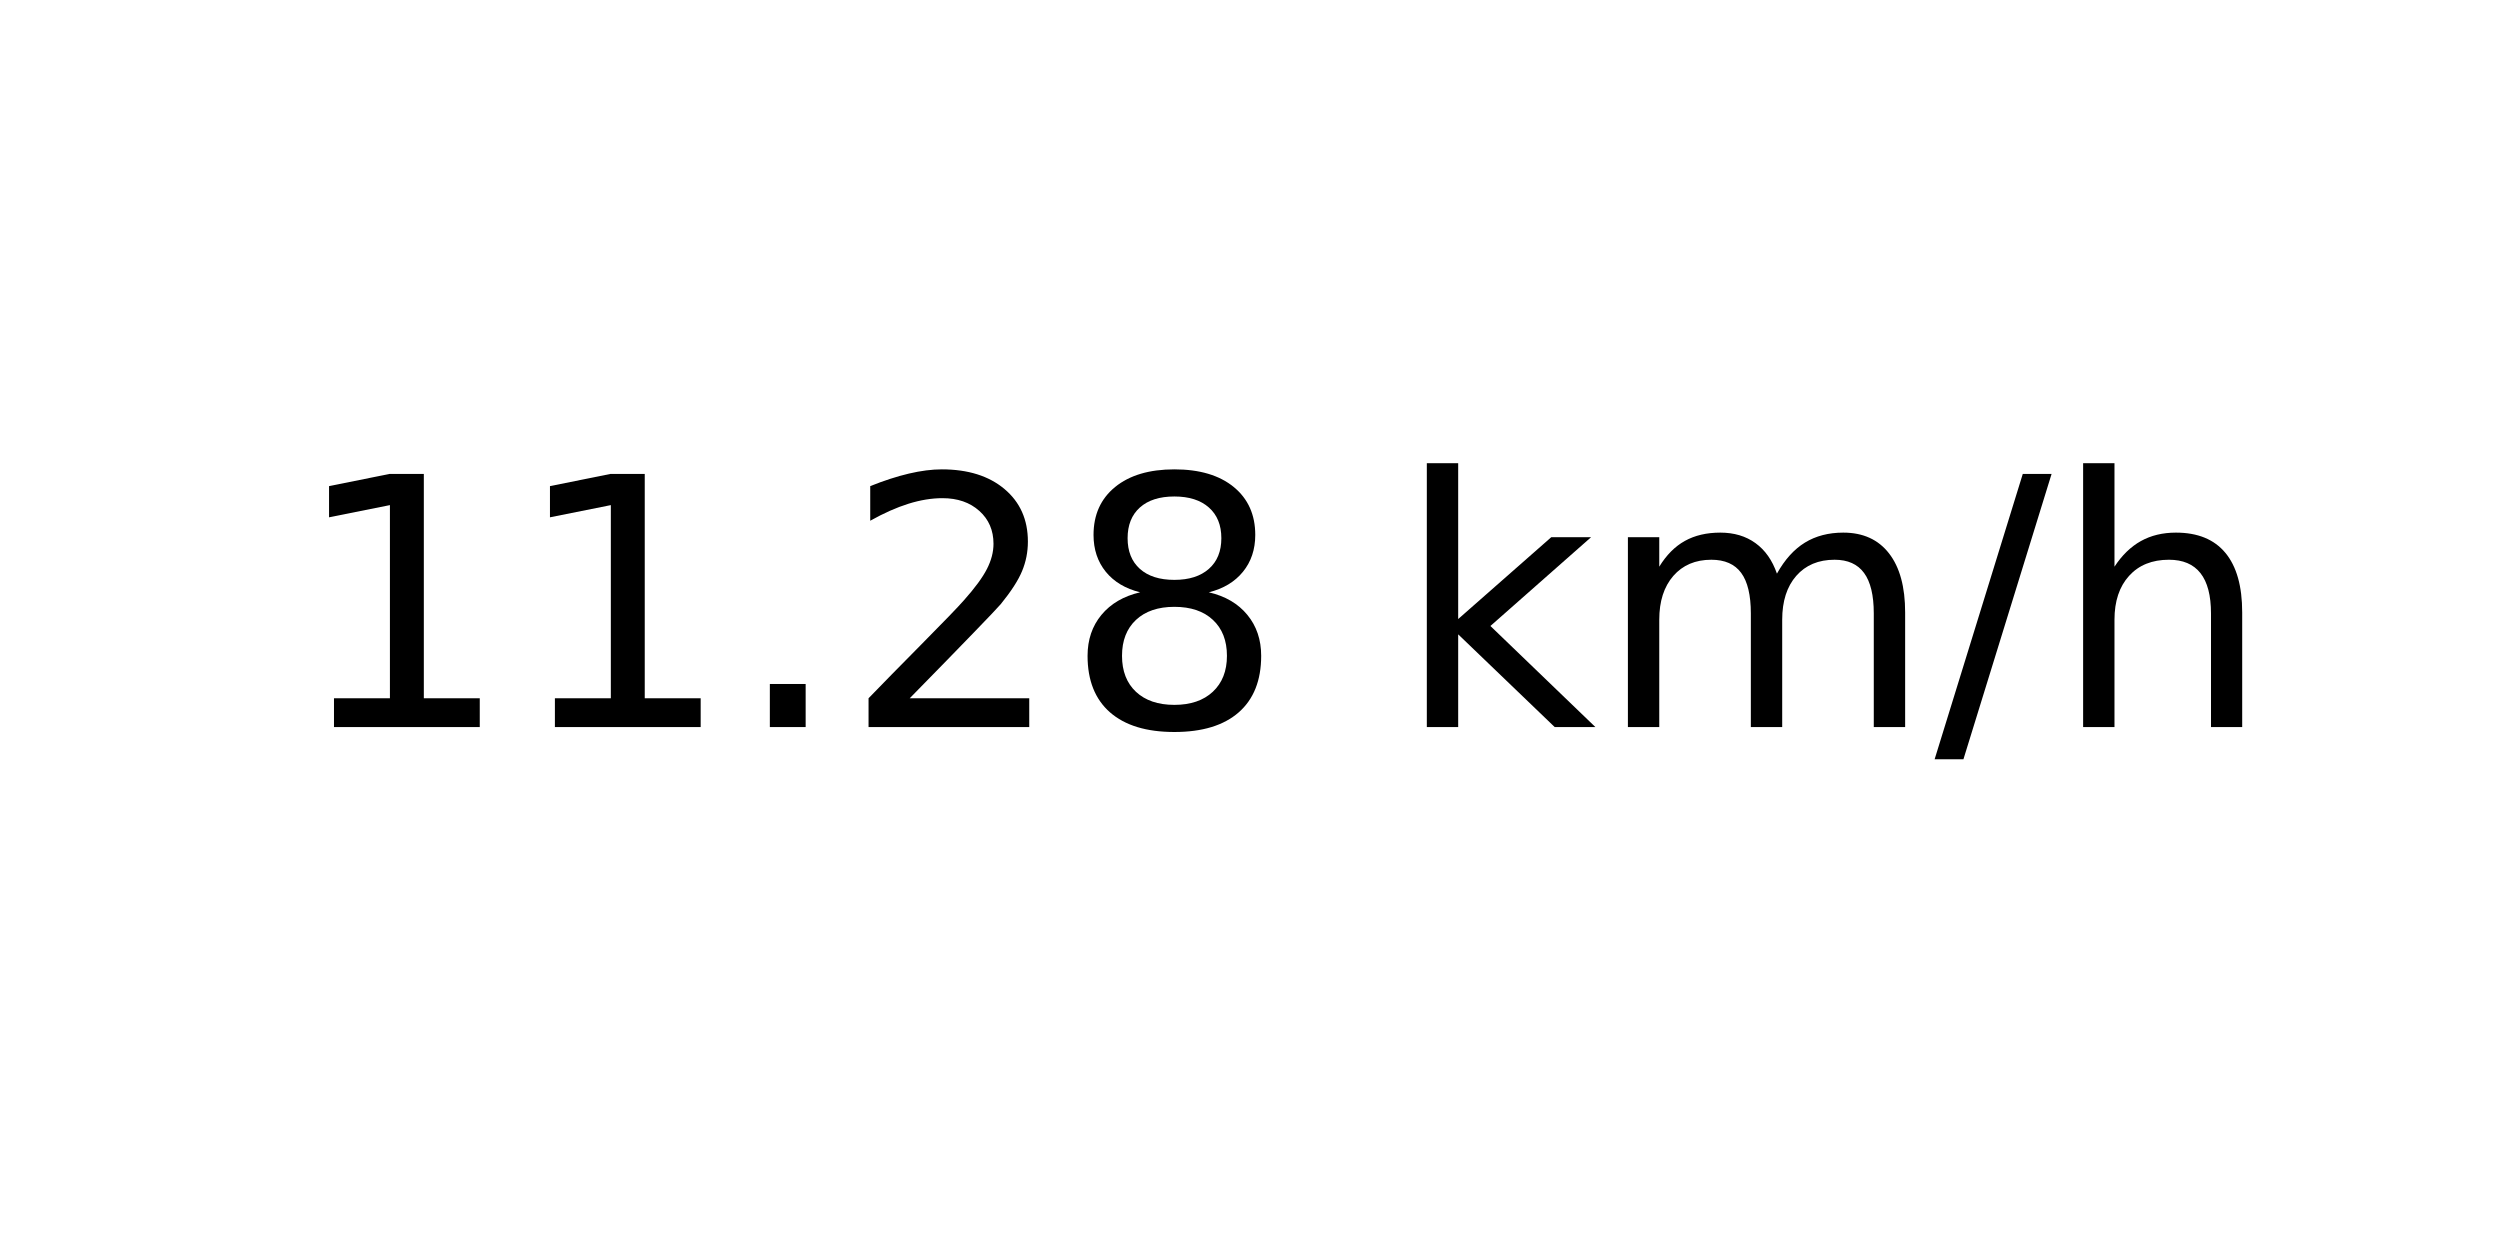
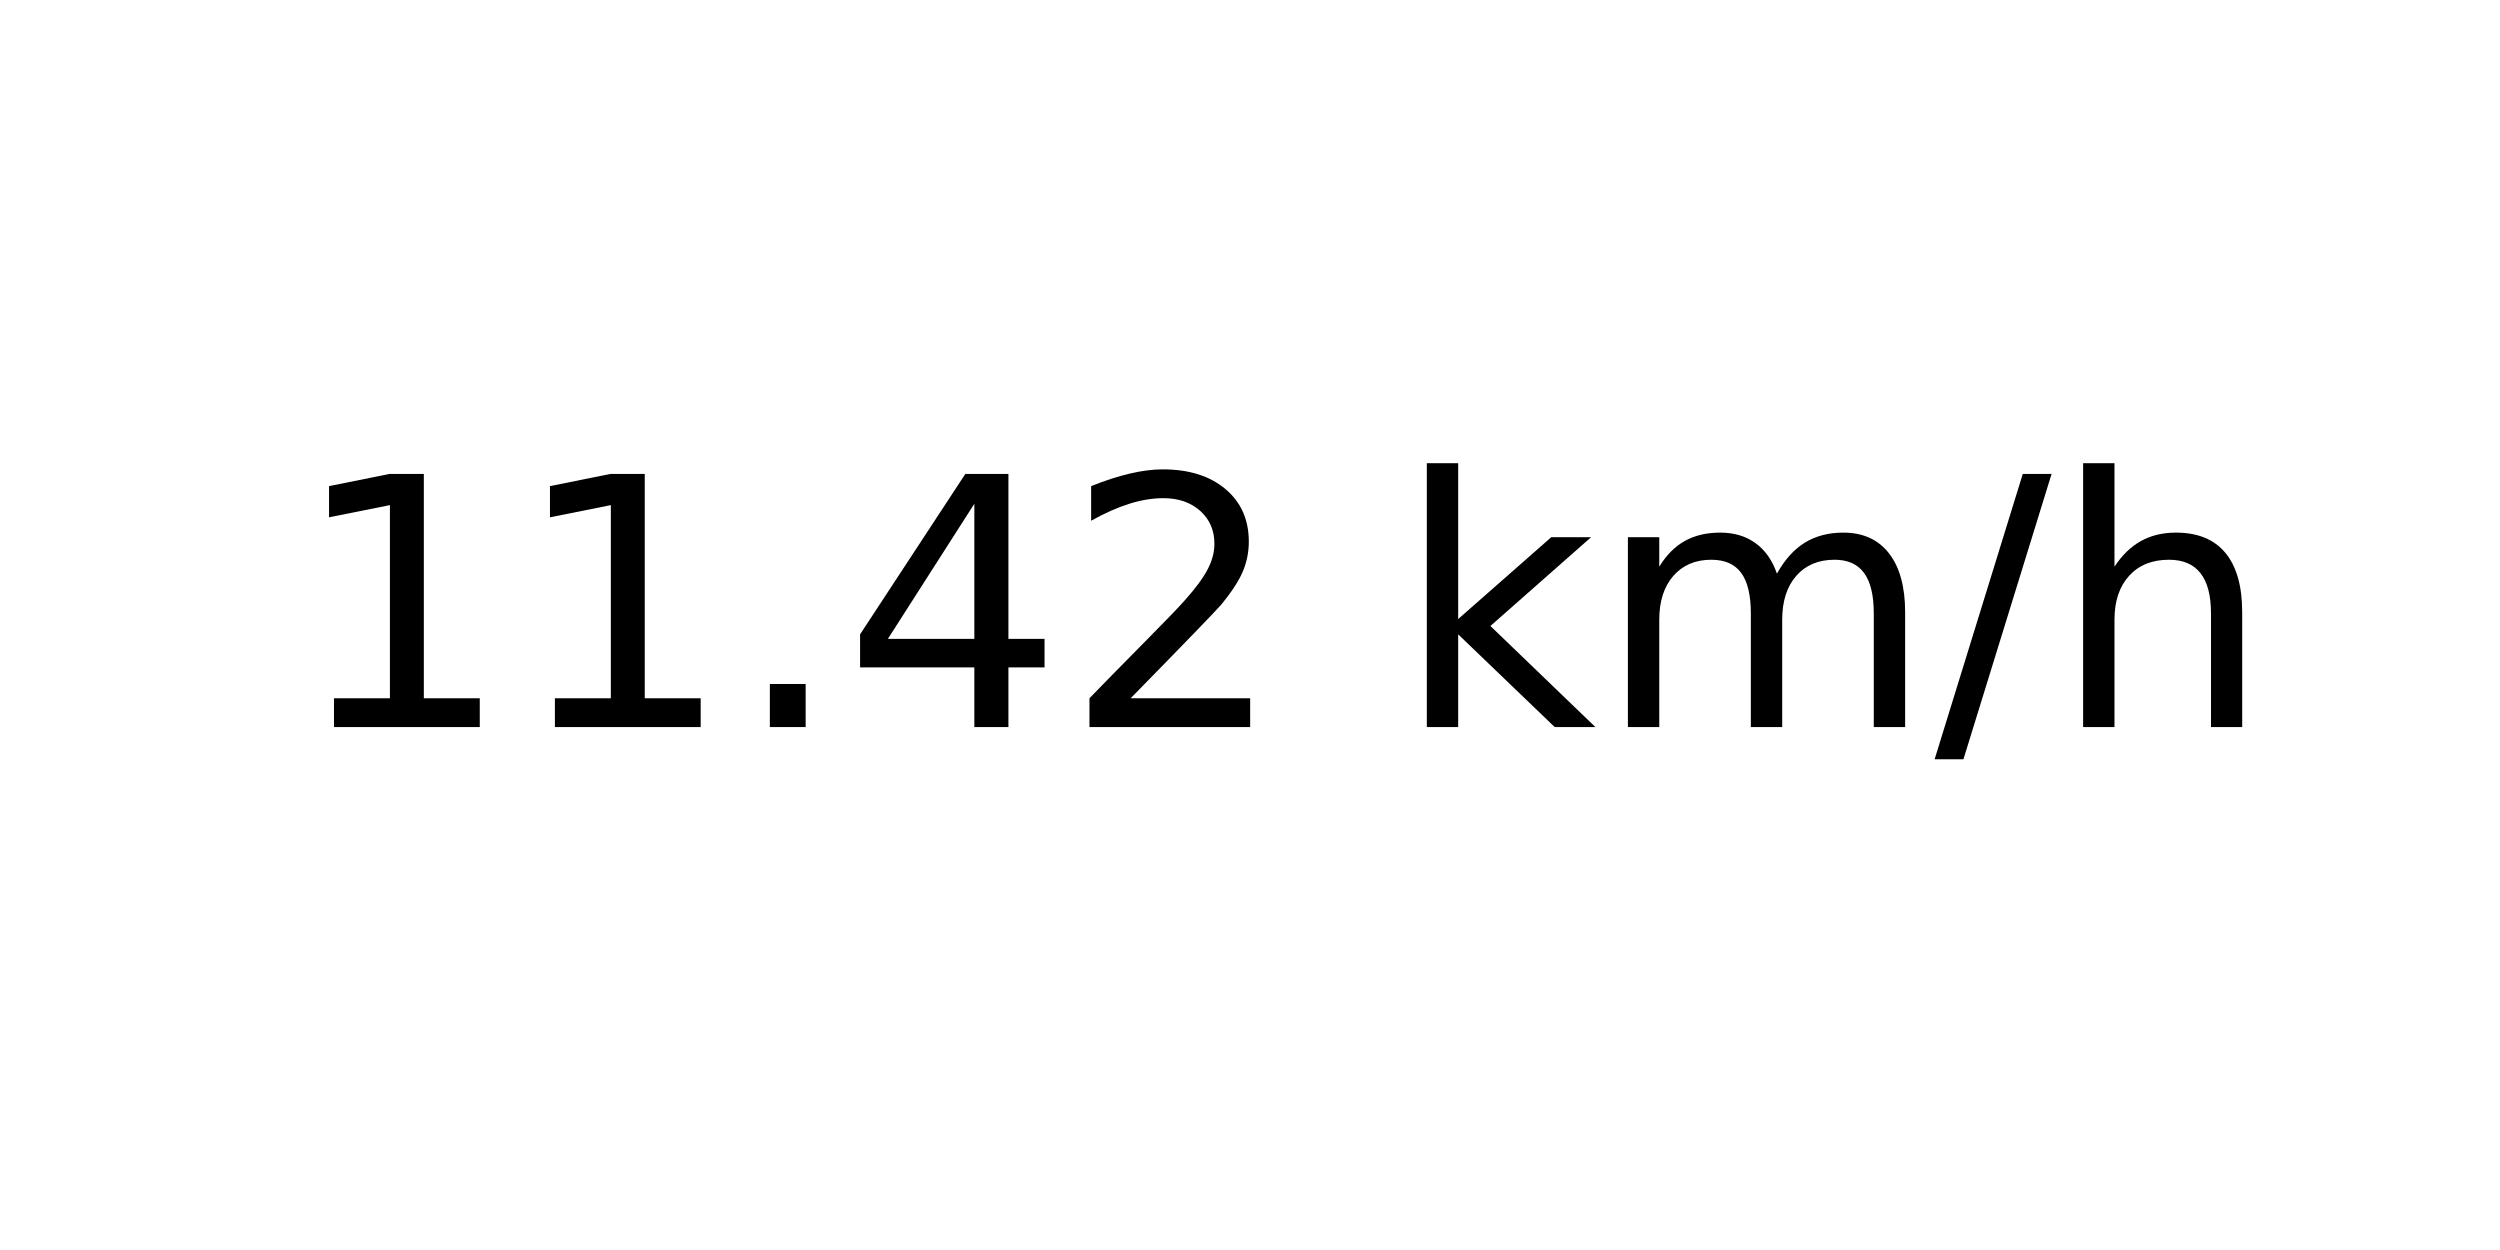
<svg xmlns="http://www.w3.org/2000/svg" xmlns:xlink="http://www.w3.org/1999/xlink" width="72pt" height="36pt" viewBox="0 0 72 36" version="1.1">
  <defs>
    <style type="text/css">*{stroke-linejoin: round; stroke-linecap: butt}</style>
  </defs>
  <g id="figure_1">
    <g id="axes_1">
      <g id="text_1">
        <g transform="translate(8.378125 20.93937) scale(0.1 -0.1)">
          <defs>
            <path id="DejaVuSans-31" d="M 794 531  L 1825 531  L 1825 4091  L 703 3866  L 703 4441  L 1819 4666  L 2450 4666  L 2450 531  L 3481 531  L 3481 0  L 794 0  L 794 531  z " transform="scale(0.015625)" />
            <path id="DejaVuSans-2e" d="M 684 794  L 1344 794  L 1344 0  L 684 0  L 684 794  z " transform="scale(0.015625)" />
+             <path id="DejaVuSans-34" d="M 2419 4116  L 825 1625  L 2419 1625  L 2419 4116  z M 2253 4666  L 3047 4666  L 3047 1625  L 3713 1625  L 3713 1100  L 3047 1100  L 3047 0  L 2419 0  L 2419 1100  L 313 1100  L 313 1709  L 2253 4666  z " transform="scale(0.015625)" />
            <path id="DejaVuSans-32" d="M 1228 531  L 3431 531  L 3431 0  L 469 0  L 469 531  Q 828 903 1448 1529  Q 2069 2156 2228 2338  Q 2531 2678 2651 2914  Q 2772 3150 2772 3378  Q 2772 3750 2511 3984  Q 2250 4219 1831 4219  Q 1534 4219 1204 4116  Q 875 4013 500 3803  L 500 4441  Q 881 4594 1212 4672  Q 1544 4750 1819 4750  Q 2544 4750 2975 4387  Q 3406 4025 3406 3419  Q 3406 3131 3298 2873  Q 3191 2616 2906 2266  Q 2828 2175 2409 1742  Q 1991 1309 1228 531  z " transform="scale(0.015625)" />
-             <path id="DejaVuSans-38" d="M 2034 2216  Q 1584 2216 1326 1975  Q 1069 1734 1069 1313  Q 1069 891 1326 650  Q 1584 409 2034 409  Q 2484 409 2743 651  Q 3003 894 3003 1313  Q 3003 1734 2745 1975  Q 2488 2216 2034 2216  z M 1403 2484  Q 997 2584 770 2862  Q 544 3141 544 3541  Q 544 4100 942 4425  Q 1341 4750 2034 4750  Q 2731 4750 3128 4425  Q 3525 4100 3525 3541  Q 3525 3141 3298 2862  Q 3072 2584 2669 2484  Q 3125 2378 3379 2068  Q 3634 1759 3634 1313  Q 3634 634 3220 271  Q 2806 -91 2034 -91  Q 1263 -91 848 271  Q 434 634 434 1313  Q 434 1759 690 2068  Q 947 2378 1403 2484  z M 1172 3481  Q 1172 3119 1398 2916  Q 1625 2713 2034 2713  Q 2441 2713 2670 2916  Q 2900 3119 2900 3481  Q 2900 3844 2670 4047  Q 2441 4250 2034 4250  Q 1625 4250 1398 4047  Q 1172 3844 1172 3481  z " transform="scale(0.015625)" />
            <path id="DejaVuSans-20" transform="scale(0.015625)" />
            <path id="DejaVuSans-6b" d="M 581 4863  L 1159 4863  L 1159 1991  L 2875 3500  L 3609 3500  L 1753 1863  L 3688 0  L 2938 0  L 1159 1709  L 1159 0  L 581 0  L 581 4863  z " transform="scale(0.015625)" />
            <path id="DejaVuSans-6d" d="M 3328 2828  Q 3544 3216 3844 3400  Q 4144 3584 4550 3584  Q 5097 3584 5394 3201  Q 5691 2819 5691 2113  L 5691 0  L 5113 0  L 5113 2094  Q 5113 2597 4934 2840  Q 4756 3084 4391 3084  Q 3944 3084 3684 2787  Q 3425 2491 3425 1978  L 3425 0  L 2847 0  L 2847 2094  Q 2847 2600 2669 2842  Q 2491 3084 2119 3084  Q 1678 3084 1418 2786  Q 1159 2488 1159 1978  L 1159 0  L 581 0  L 581 3500  L 1159 3500  L 1159 2956  Q 1356 3278 1631 3431  Q 1906 3584 2284 3584  Q 2666 3584 2933 3390  Q 3200 3197 3328 2828  z " transform="scale(0.015625)" />
            <path id="DejaVuSans-2f" d="M 1625 4666  L 2156 4666  L 531 -594  L 0 -594  L 1625 4666  z " transform="scale(0.015625)" />
            <path id="DejaVuSans-68" d="M 3513 2113  L 3513 0  L 2938 0  L 2938 2094  Q 2938 2591 2744 2837  Q 2550 3084 2163 3084  Q 1697 3084 1428 2787  Q 1159 2491 1159 1978  L 1159 0  L 581 0  L 581 4863  L 1159 4863  L 1159 2956  Q 1366 3272 1645 3428  Q 1925 3584 2291 3584  Q 2894 3584 3203 3211  Q 3513 2838 3513 2113  z " transform="scale(0.015625)" />
          </defs>
          <use xlink:href="#DejaVuSans-31" />
          <use xlink:href="#DejaVuSans-31" x="63.623" />
          <use xlink:href="#DejaVuSans-2e" x="127.246" />
-           <use xlink:href="#DejaVuSans-32" x="159.033" />
-           <use xlink:href="#DejaVuSans-38" x="222.656" />
+           <use xlink:href="#DejaVuSans-34" x="159.033" />
+           <use xlink:href="#DejaVuSans-32" x="222.656" />
          <use xlink:href="#DejaVuSans-20" x="286.279" />
          <use xlink:href="#DejaVuSans-6b" x="318.066" />
          <use xlink:href="#DejaVuSans-6d" x="375.977" />
          <use xlink:href="#DejaVuSans-2f" x="473.389" />
          <use xlink:href="#DejaVuSans-68" x="507.08" />
        </g>
      </g>
    </g>
  </g>
</svg>
